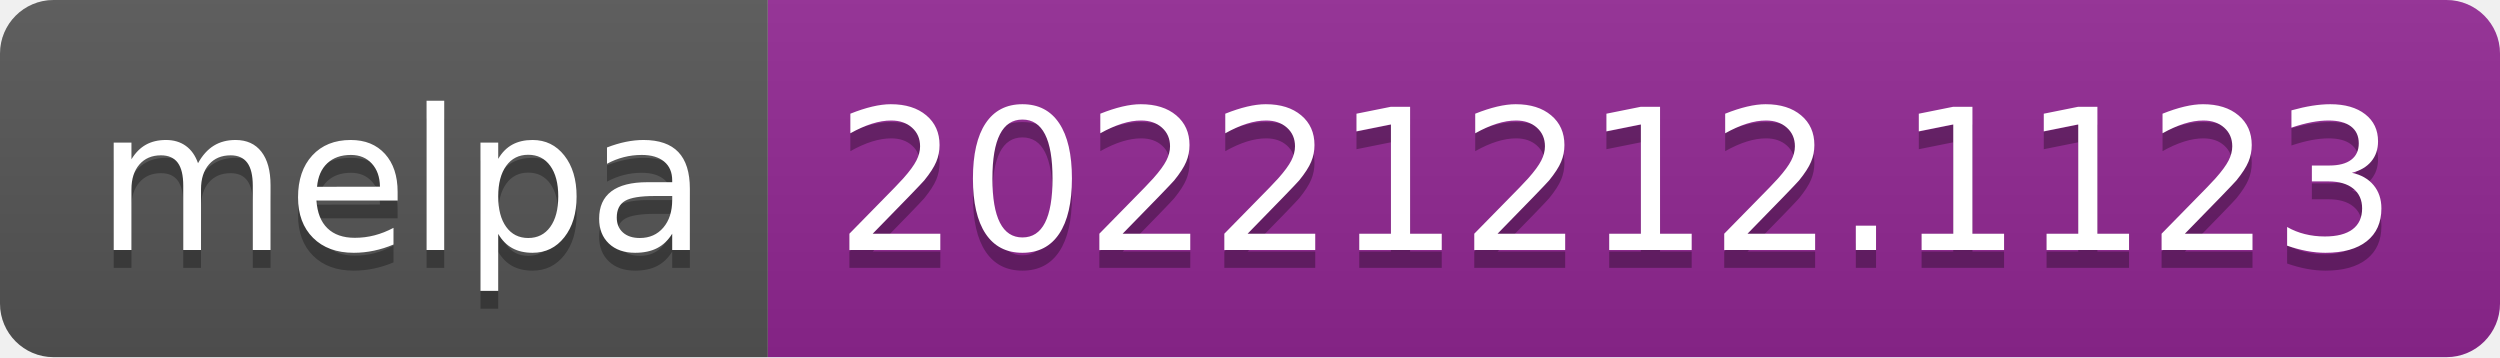
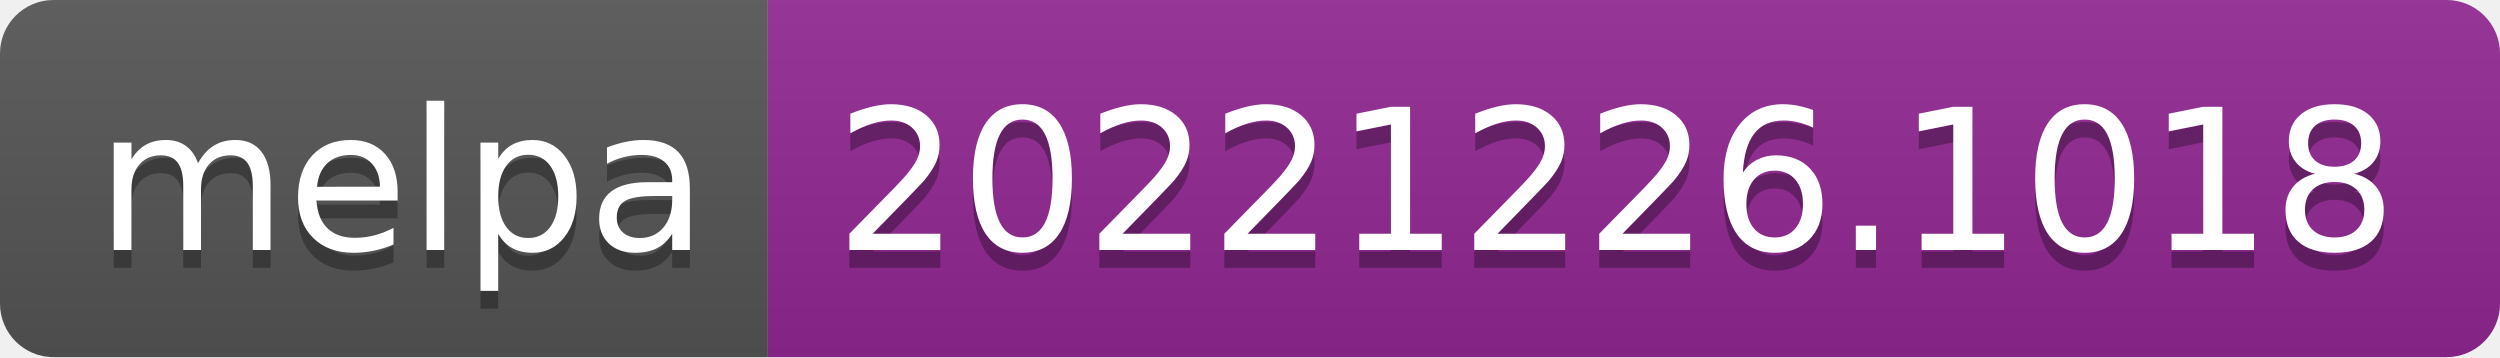
- <svg xmlns="http://www.w3.org/2000/svg" width="140" height="20" role="img" aria-label="melpa: 20221212.1123">
+ <svg xmlns="http://www.w3.org/2000/svg" width="140" height="20" role="img" aria-label="melpa: 20221226.1018">
  <linearGradient id="s" x2="0" y2="100%">
    <stop offset="0" stop-color="#bbb" stop-opacity=".1" />
    <stop offset="1" stop-opacity=".1" />
  </linearGradient>
  <clipPath id="r">
    <rect width="140" height="20" rx="3" fill="#fff" />
  </clipPath>
  <g clip-path="url(#r)">
    <rect width="43" height="20" fill="#555" />
    <rect x="43" width="97" height="20" fill="#922793" />
    <rect width="140" height="20" fill="url(#s)" />
  </g>
  <g fill="#fff" text-anchor="middle" font-family="Verdana,Geneva,DejaVu Sans,sans-serif" text-rendering="geometricPrecision" font-size="110">
    <text aria-hidden="true" x="225" y="150" fill="#010101" fill-opacity=".3" transform="scale(.1)" textLength="330">melpa</text>
    <text x="225" y="140" transform="scale(.1)" fill="#fff" textLength="330">melpa</text>
-     <text aria-hidden="true" x="905" y="150" fill="#010101" fill-opacity=".3" transform="scale(.1)" textLength="870">20221212.1123</text>
-     <text x="905" y="140" transform="scale(.1)" fill="#fff" textLength="870">20221212.1123</text>
+     <text aria-hidden="true" x="905" y="150" fill="#010101" fill-opacity=".3" transform="scale(.1)" textLength="870">20221226.1018</text>
+     <text x="905" y="140" transform="scale(.1)" fill="#fff" textLength="870">20221226.1018</text>
  </g>
</svg>
